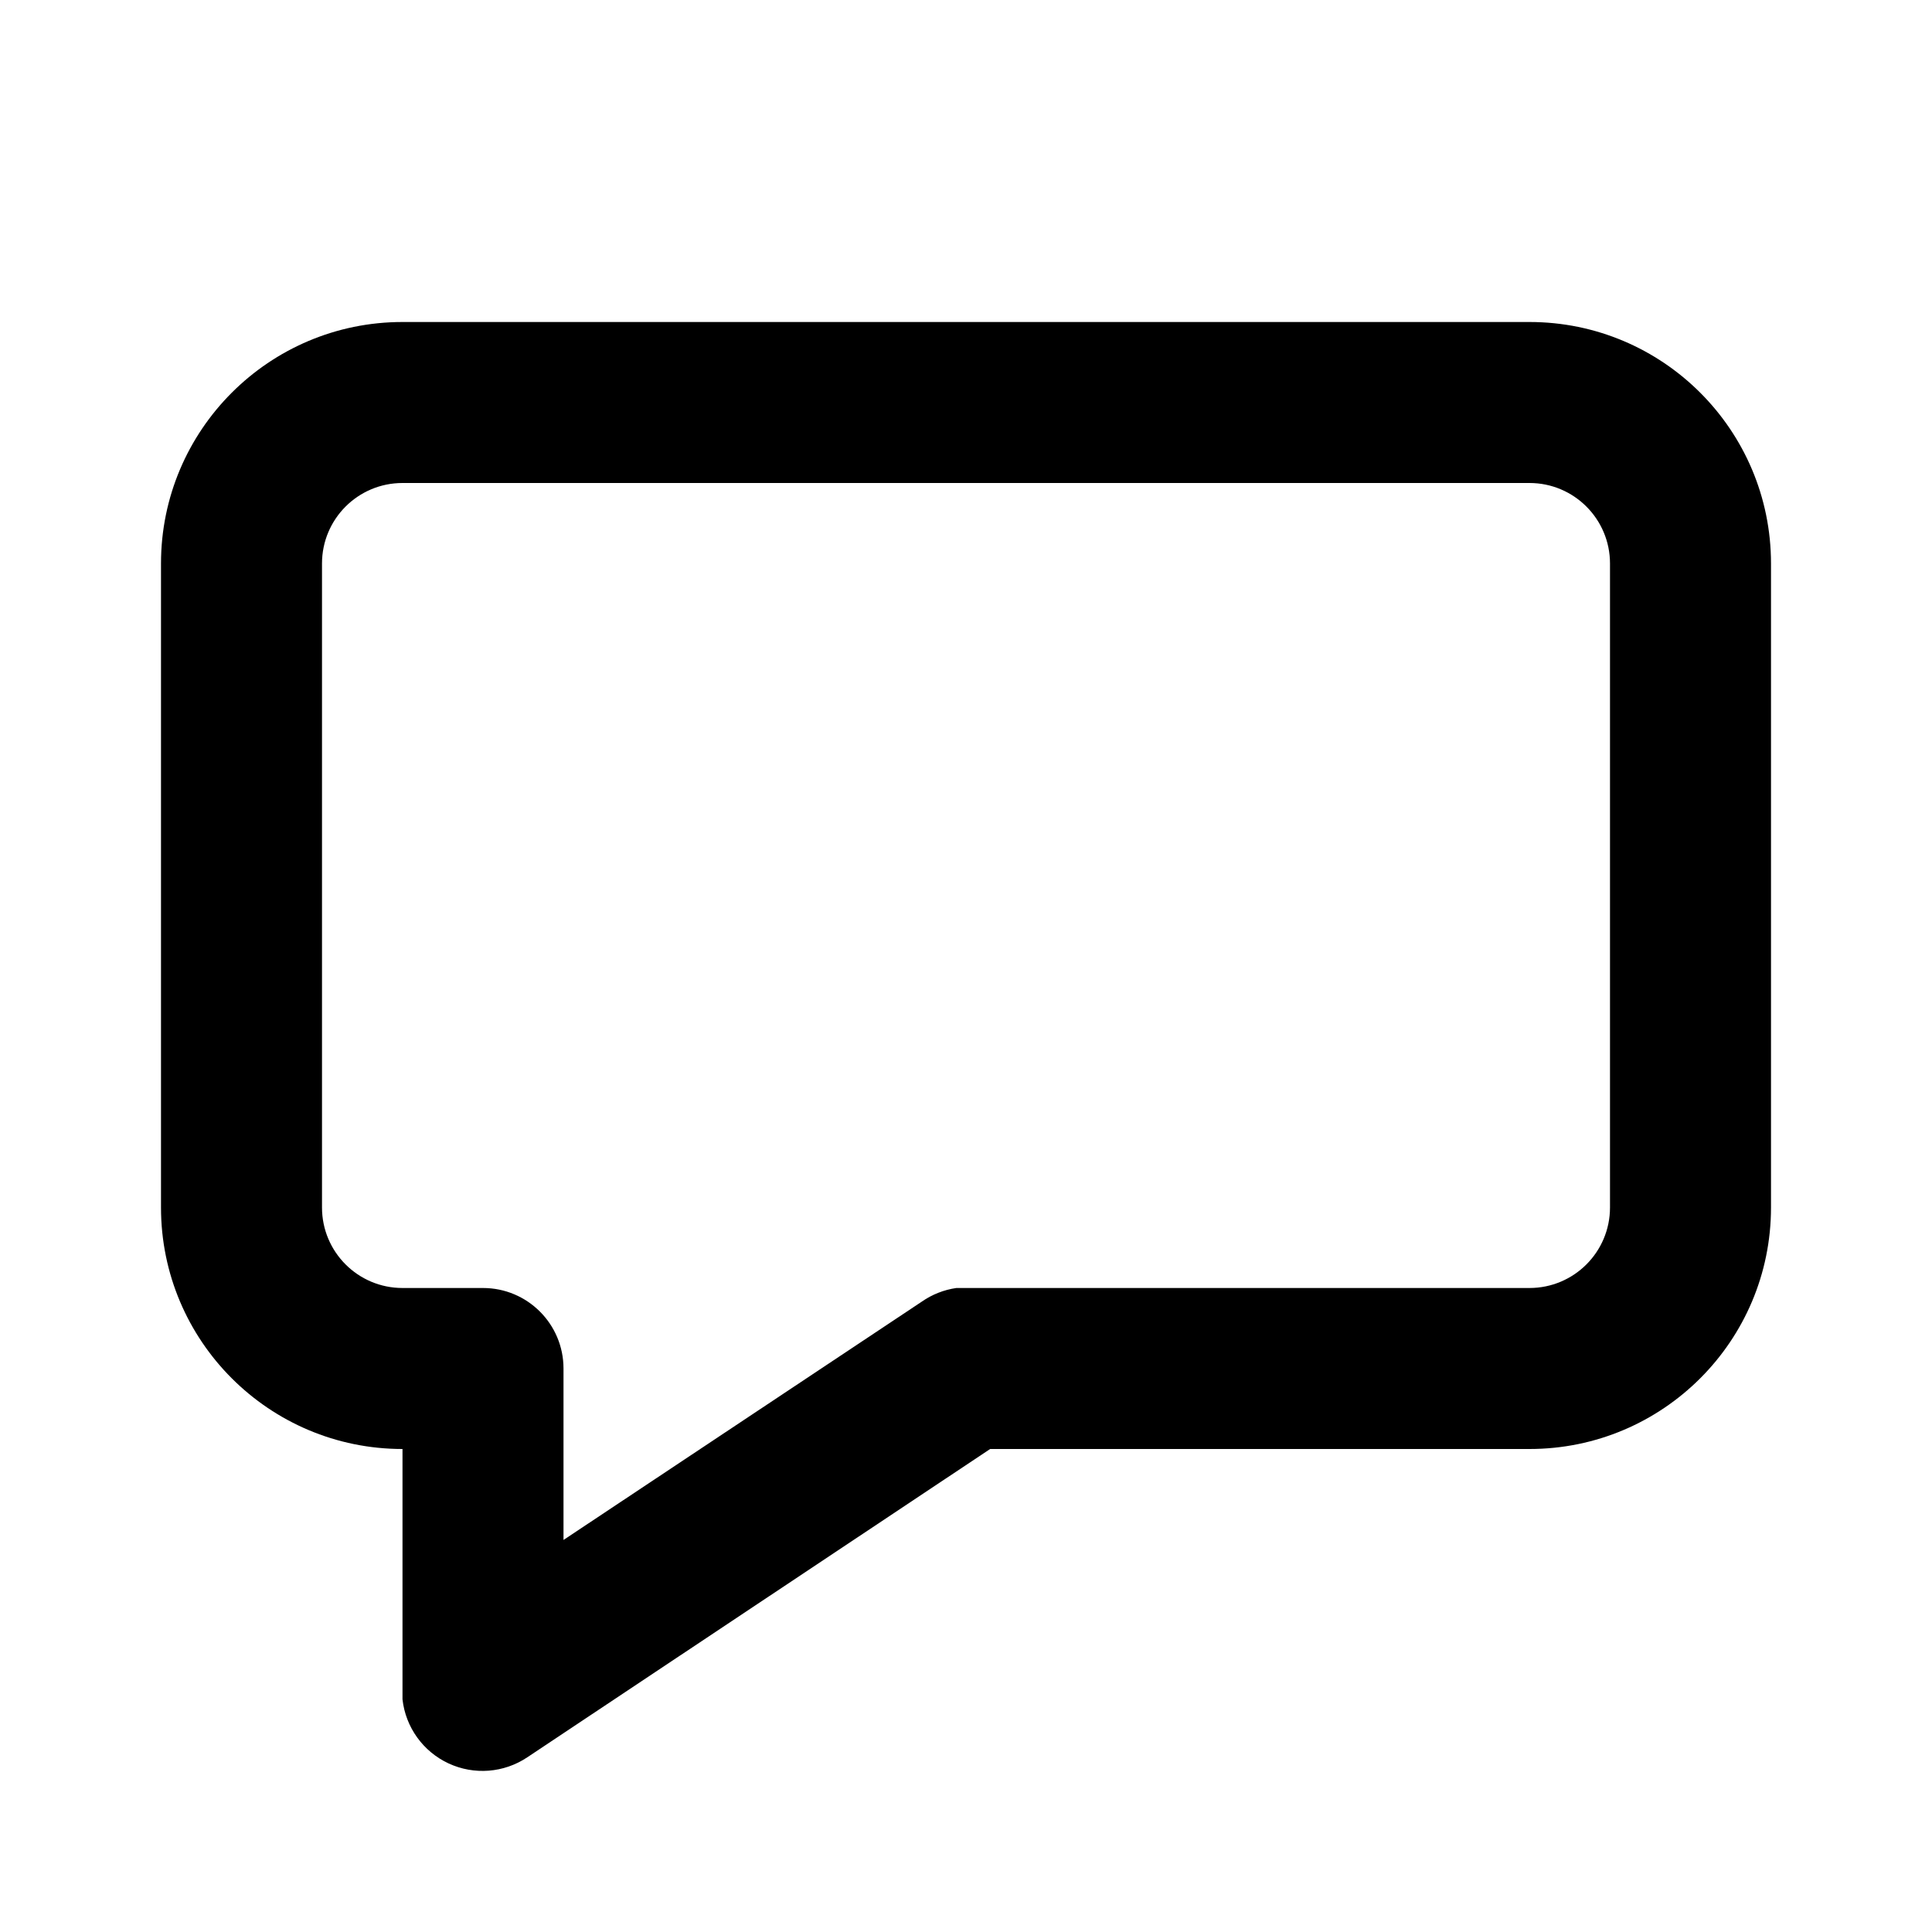
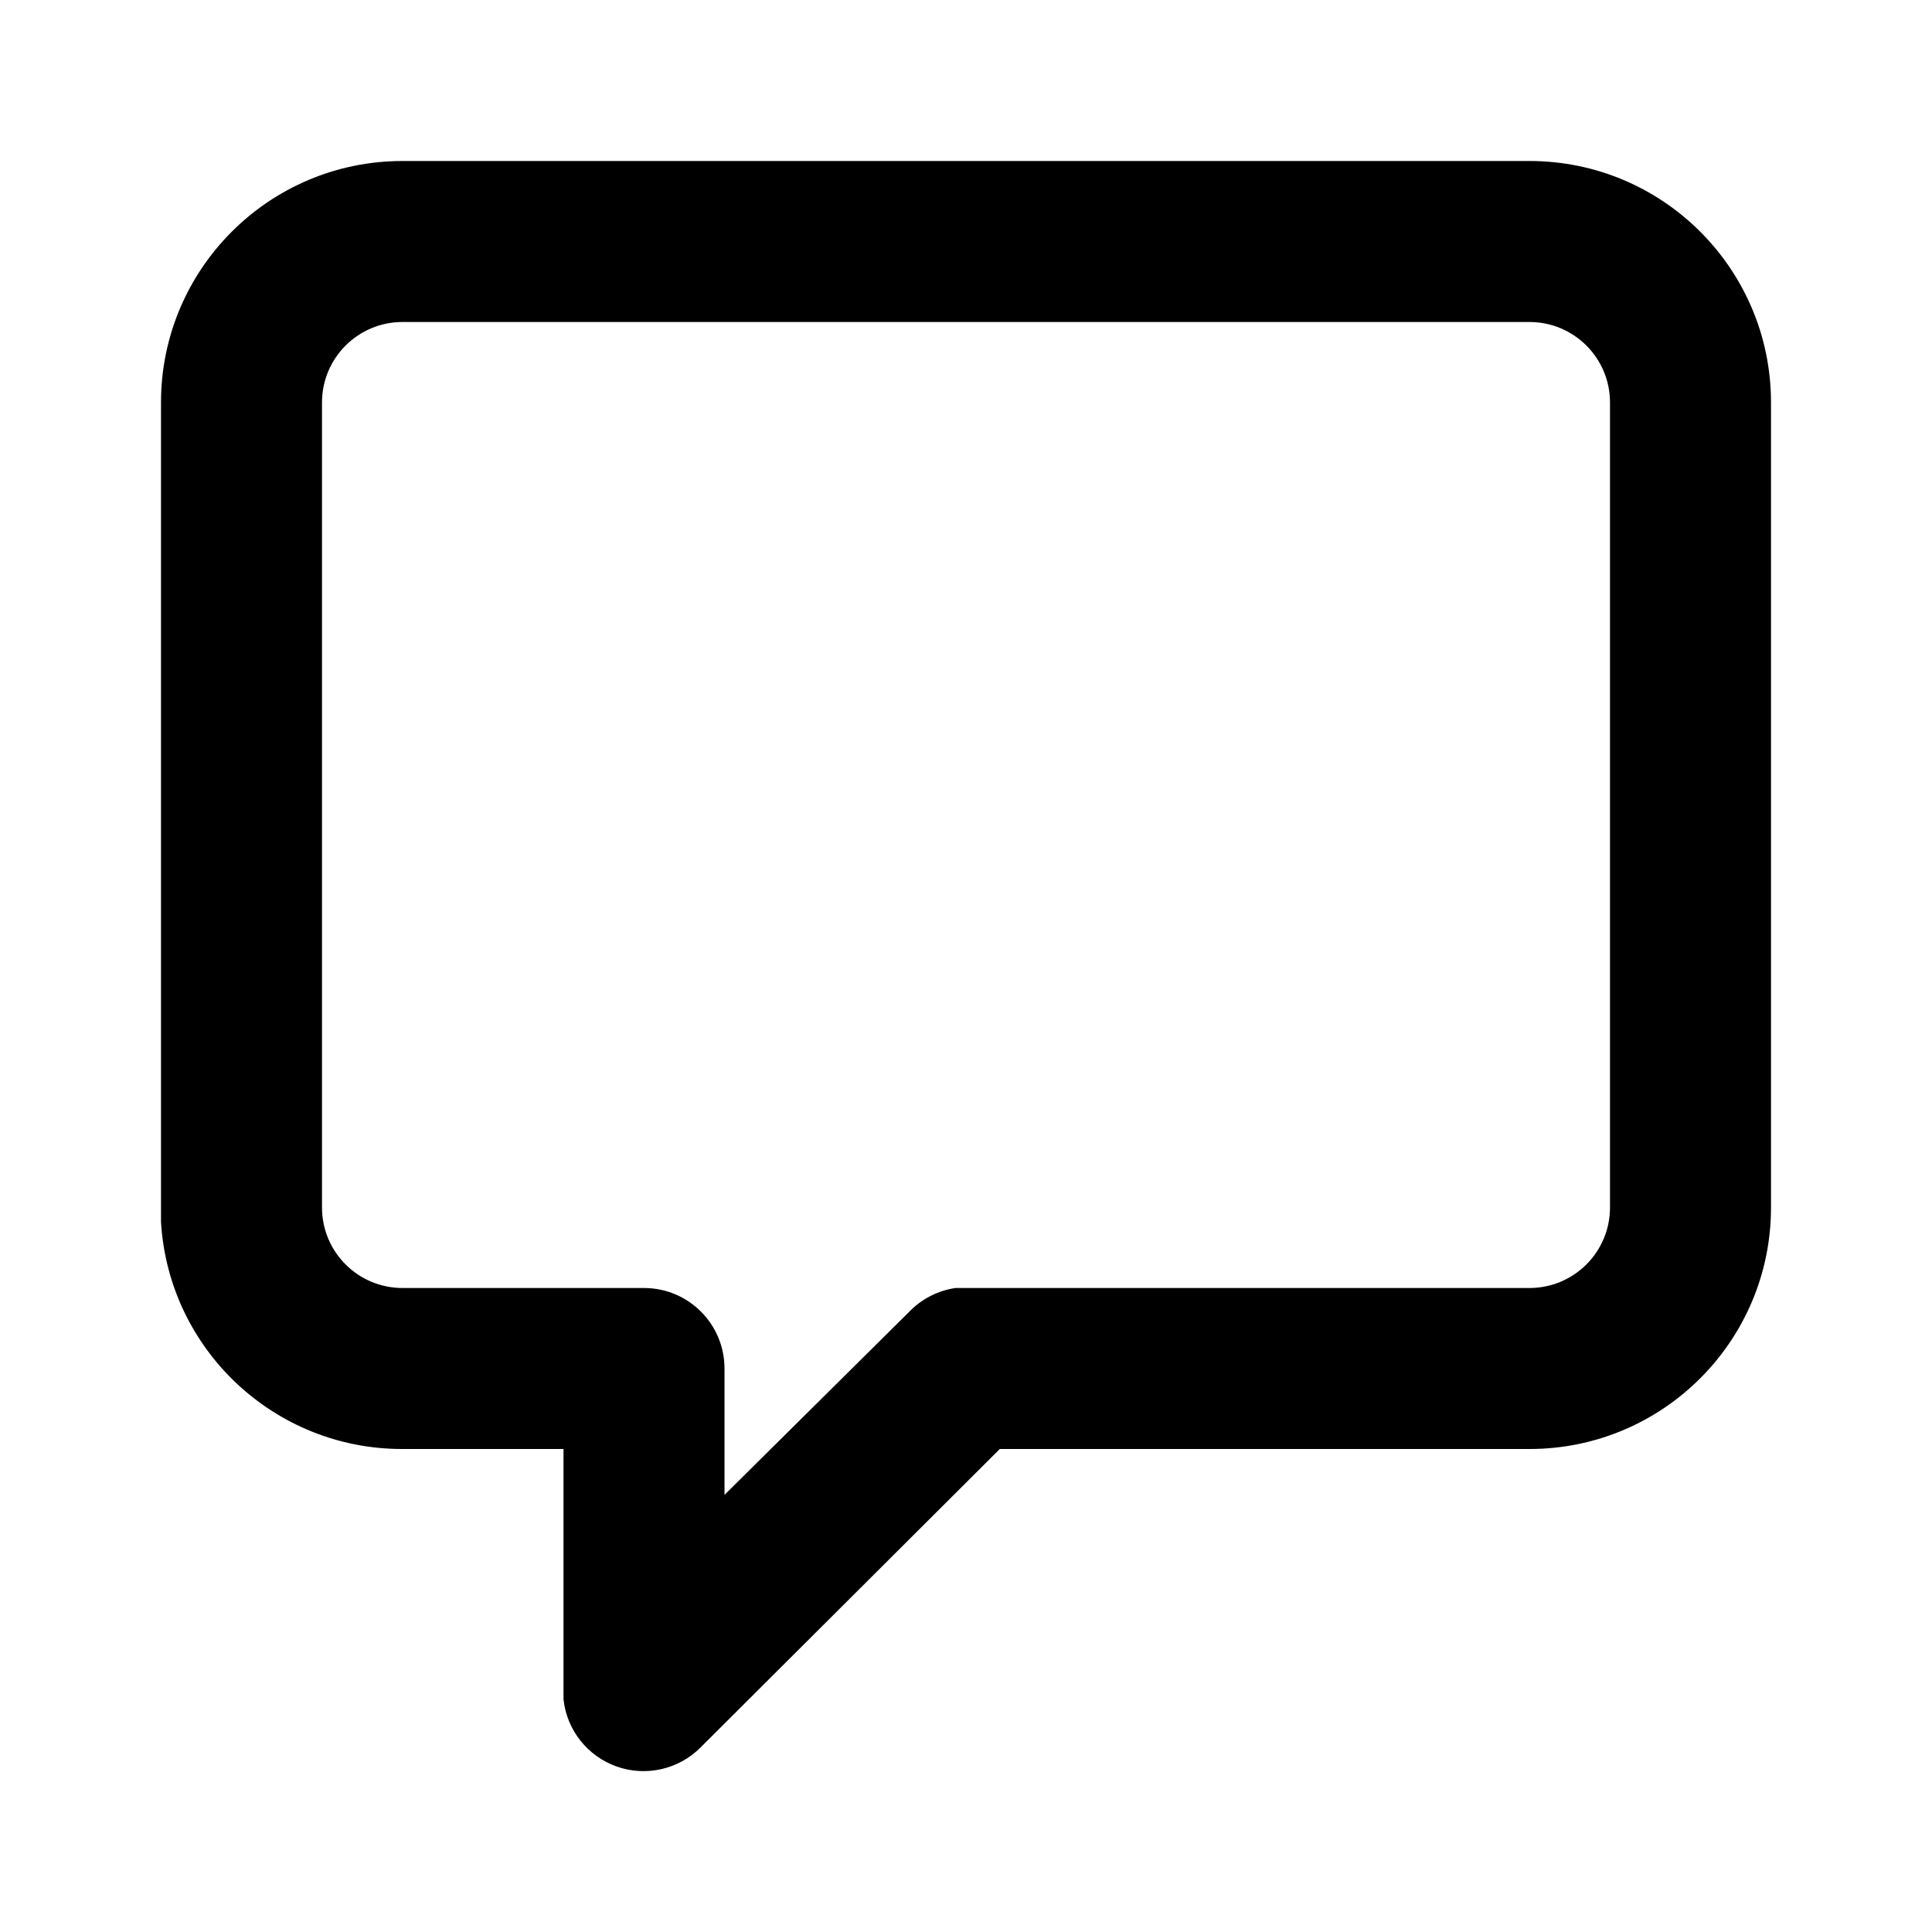
<svg xmlns="http://www.w3.org/2000/svg" viewBox="0 0 24 24">
-   <path d="M19 4H5a3 3 0 00-3 3v8a3 3 0 003 3v3.11a1 1 0 001.55.72L12.3 18H19a3 3 0 003-3V7a3 3 0 00-3-3zM5 6h14a1 1 0 011 1v8a1 1 0 01-1 1h-7.12a1 1 0 00-.43.17L7 19.13V17a1 1 0 00-1-1H5a1 1 0 01-1-1V7a1 1 0 011-1z" />
+   <path d="M19 2H5a3 3 0 00-3 3v10.18A3 3 0 005 18h2v3.11a1 1 0 001.7.6L12.42 18H19a3 3 0 003-3V5a3 3 0 00-3-3zM5 4h14a1 1 0 011 1v10a1 1 0 01-1 1h-7.13a1 1 0 00-.58.3L9 18.57V17a1 1 0 00-1-1H5a1 1 0 01-1-1V5a1 1 0 011-1z" />
</svg>
